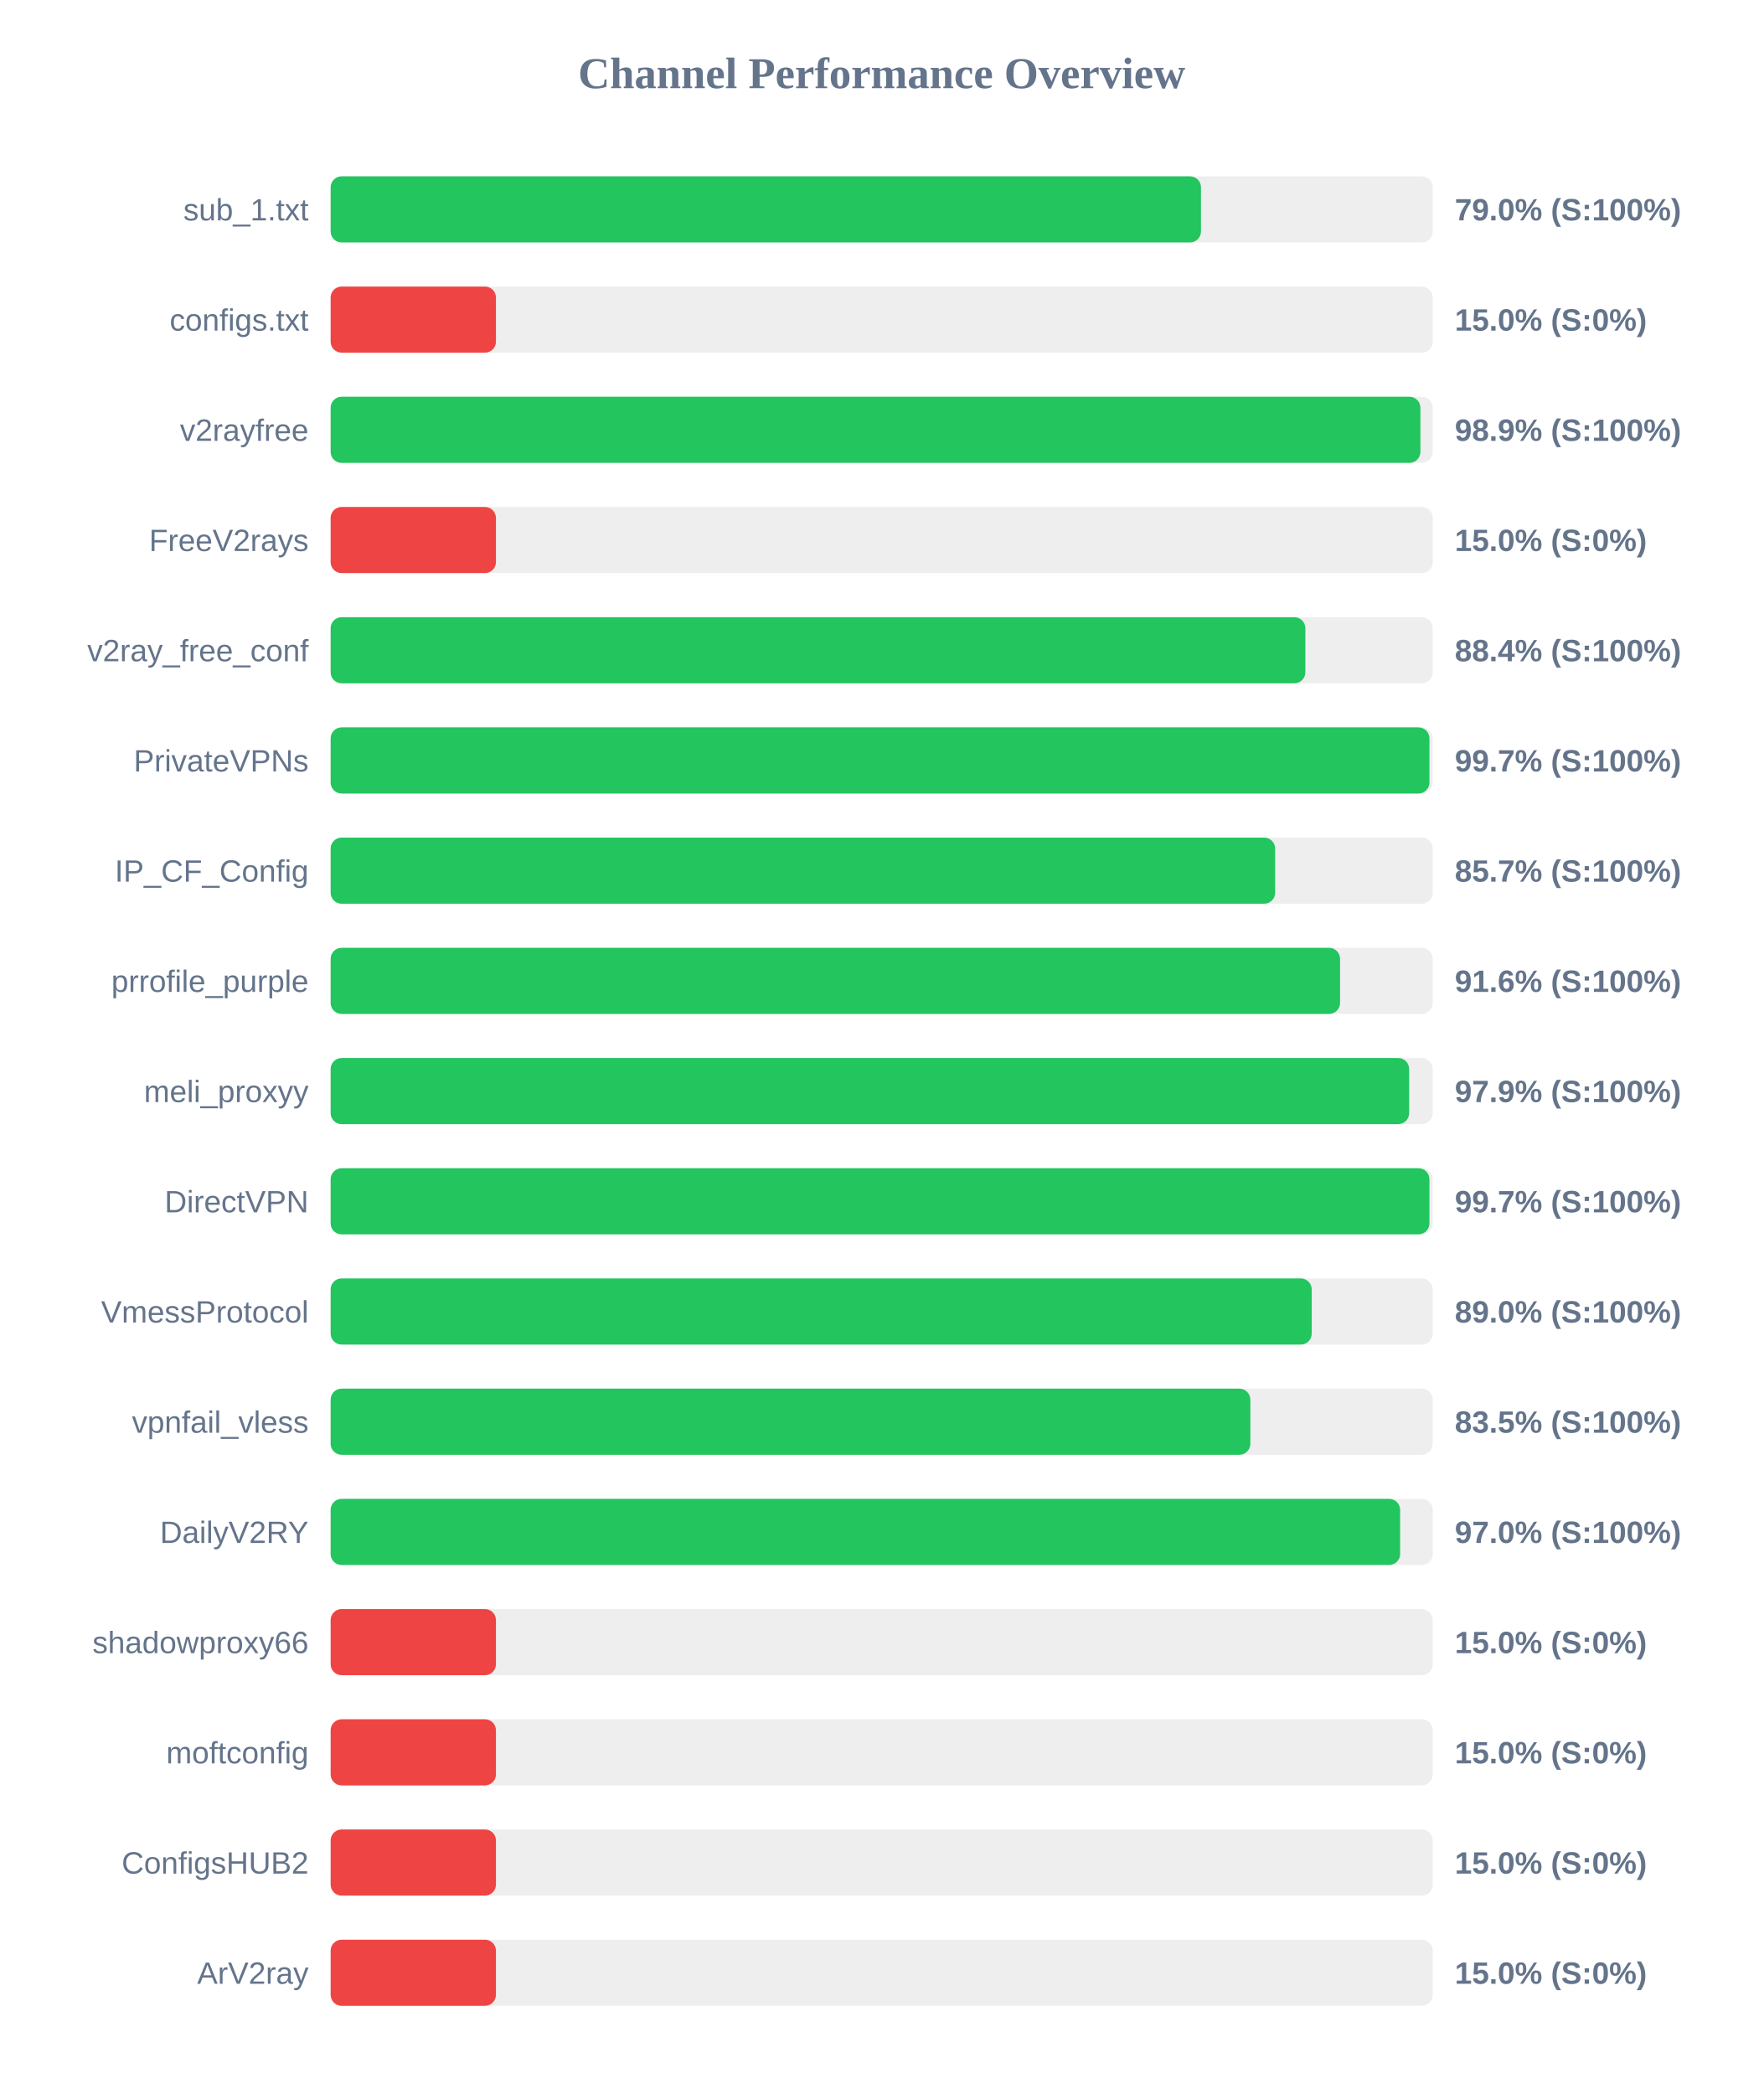
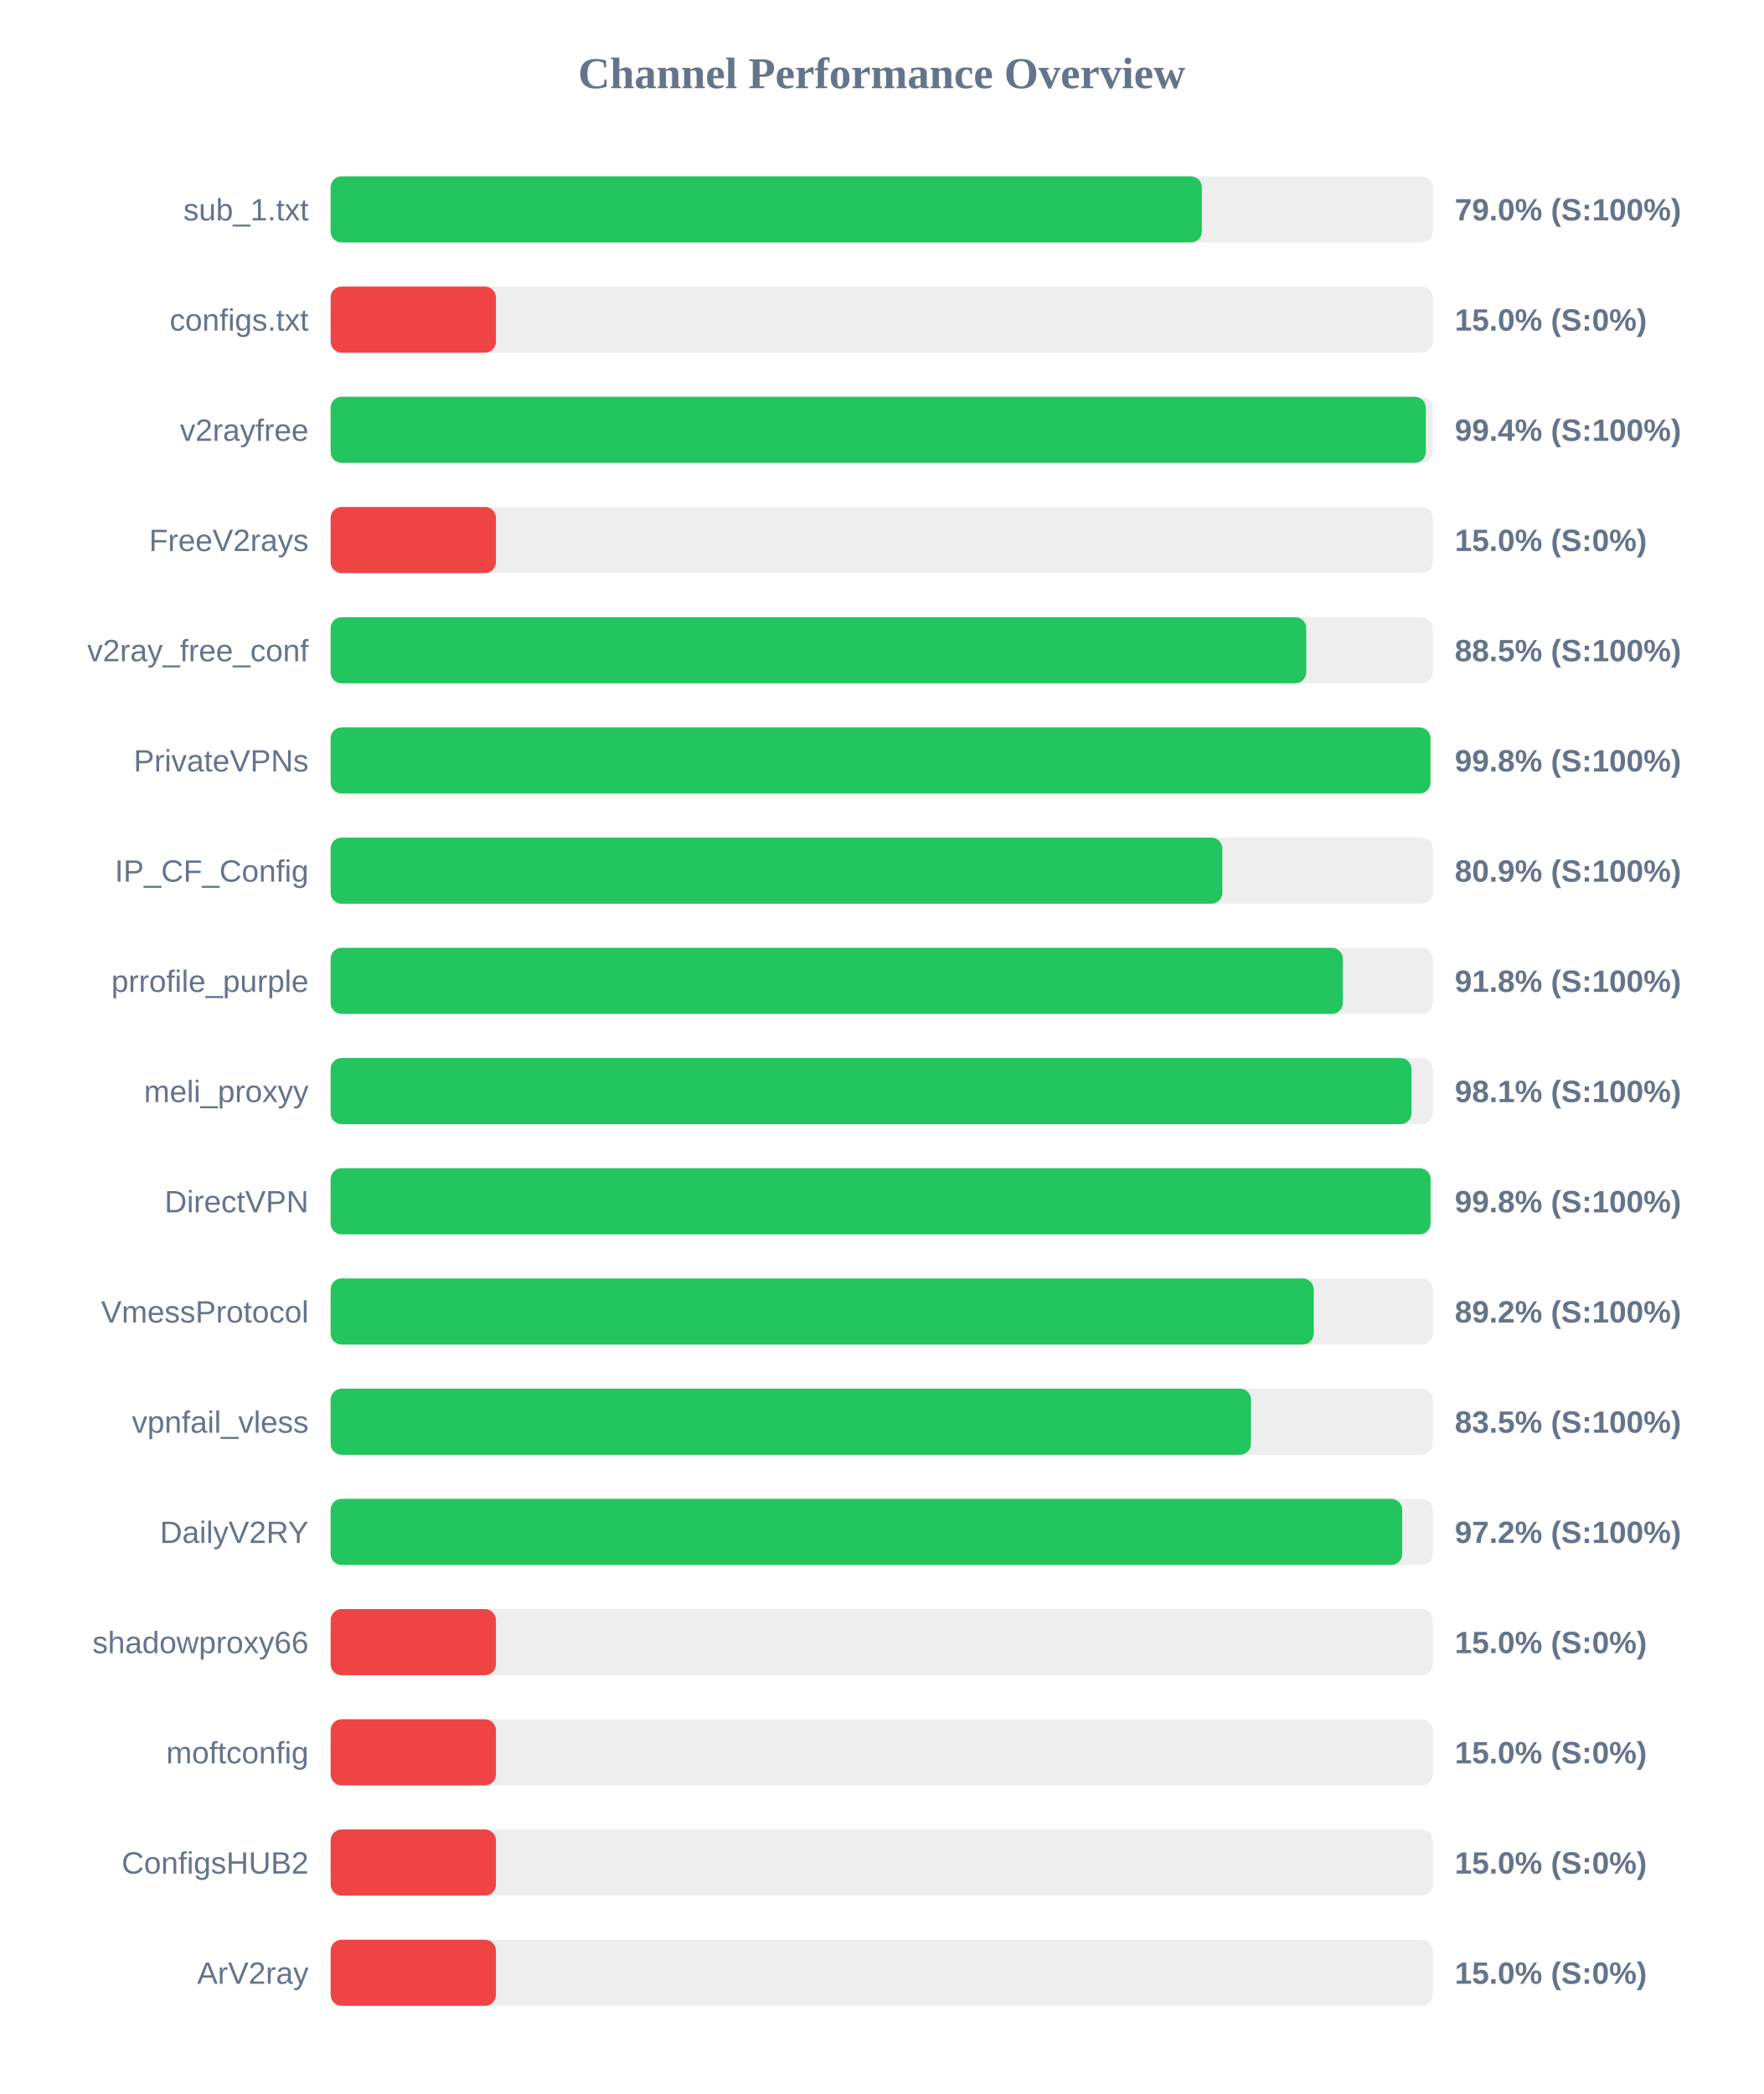
<svg xmlns="http://www.w3.org/2000/svg" width="800" height="950" version="1.1">
  <style>
        .row { font: 14px Arial; fill: #64748b; }
        .score { font: bold 14px Arial; fill: #64748b; }
    </style>
  <text x="400" y="40" text-anchor="middle" font-size="20px" font-weight="bold" fill="#64748b">Channel Performance Overview</text>
  <rect x="150" y="80" width="500" height="30" fill="#eee" rx="5" />
-   <rect x="150" y="80" width="394.85" height="30" fill="#22c55e" rx="5" />
+   <rect x="150" y="80" width="395.25" height="30" fill="#22c55e" rx="5" />
  <text x="140" y="100" text-anchor="end" class="row">sub_1.txt</text>
  <text x="660" y="100" text-anchor="start" class="score">79.0% (S:100%)</text>
  <rect x="150" y="130" width="500" height="30" fill="#eee" rx="5" />
  <rect x="150" y="130" width="75.0" height="30" fill="#ef4444" rx="5" />
  <text x="140" y="150" text-anchor="end" class="row">configs.txt</text>
  <text x="660" y="150" text-anchor="start" class="score">15.0% (S:0%)</text>
  <rect x="150" y="180" width="500" height="30" fill="#eee" rx="5" />
-   <rect x="150" y="180" width="494.4" height="30" fill="#22c55e" rx="5" />
+   <rect x="150" y="180" width="496.85" height="30" fill="#22c55e" rx="5" />
  <text x="140" y="200" text-anchor="end" class="row">v2rayfree</text>
-   <text x="660" y="200" text-anchor="start" class="score">98.9% (S:100%)</text>
+   <text x="660" y="200" text-anchor="start" class="score">99.4% (S:100%)</text>
  <rect x="150" y="230" width="500" height="30" fill="#eee" rx="5" />
  <rect x="150" y="230" width="75.0" height="30" fill="#ef4444" rx="5" />
  <text x="140" y="250" text-anchor="end" class="row">FreeV2rays</text>
  <text x="660" y="250" text-anchor="start" class="score">15.0% (S:0%)</text>
  <rect x="150" y="280" width="500" height="30" fill="#eee" rx="5" />
-   <rect x="150" y="280" width="442.2" height="30" fill="#22c55e" rx="5" />
+   <rect x="150" y="280" width="442.6" height="30" fill="#22c55e" rx="5" />
  <text x="140" y="300" text-anchor="end" class="row">v2ray_free_conf</text>
-   <text x="660" y="300" text-anchor="start" class="score">88.4% (S:100%)</text>
+   <text x="660" y="300" text-anchor="start" class="score">88.5% (S:100%)</text>
  <rect x="150" y="330" width="500" height="30" fill="#eee" rx="5" />
-   <rect x="150" y="330" width="498.5" height="30" fill="#22c55e" rx="5" />
+   <rect x="150" y="330" width="498.95" height="30" fill="#22c55e" rx="5" />
  <text x="140" y="350" text-anchor="end" class="row">PrivateVPNs</text>
-   <text x="660" y="350" text-anchor="start" class="score">99.7% (S:100%)</text>
+   <text x="660" y="350" text-anchor="start" class="score">99.8% (S:100%)</text>
  <rect x="150" y="380" width="500" height="30" fill="#eee" rx="5" />
-   <rect x="150" y="380" width="428.5" height="30" fill="#22c55e" rx="5" />
+   <rect x="150" y="380" width="404.55" height="30" fill="#22c55e" rx="5" />
  <text x="140" y="400" text-anchor="end" class="row">IP_CF_Config</text>
-   <text x="660" y="400" text-anchor="start" class="score">85.7% (S:100%)</text>
+   <text x="660" y="400" text-anchor="start" class="score">80.9% (S:100%)</text>
  <rect x="150" y="430" width="500" height="30" fill="#eee" rx="5" />
-   <rect x="150" y="430" width="457.95" height="30" fill="#22c55e" rx="5" />
+   <rect x="150" y="430" width="459.2" height="30" fill="#22c55e" rx="5" />
  <text x="140" y="450" text-anchor="end" class="row">prrofile_purple</text>
-   <text x="660" y="450" text-anchor="start" class="score">91.6% (S:100%)</text>
+   <text x="660" y="450" text-anchor="start" class="score">91.8% (S:100%)</text>
  <rect x="150" y="480" width="500" height="30" fill="#eee" rx="5" />
-   <rect x="150" y="480" width="489.3" height="30" fill="#22c55e" rx="5" />
+   <rect x="150" y="480" width="490.35" height="30" fill="#22c55e" rx="5" />
  <text x="140" y="500" text-anchor="end" class="row">meli_proxyy</text>
-   <text x="660" y="500" text-anchor="start" class="score">97.9% (S:100%)</text>
+   <text x="660" y="500" text-anchor="start" class="score">98.1% (S:100%)</text>
  <rect x="150" y="530" width="500" height="30" fill="#eee" rx="5" />
-   <rect x="150" y="530" width="498.5" height="30" fill="#22c55e" rx="5" />
+   <rect x="150" y="530" width="499.0" height="30" fill="#22c55e" rx="5" />
  <text x="140" y="550" text-anchor="end" class="row">DirectVPN</text>
-   <text x="660" y="550" text-anchor="start" class="score">99.7% (S:100%)</text>
+   <text x="660" y="550" text-anchor="start" class="score">99.8% (S:100%)</text>
  <rect x="150" y="580" width="500" height="30" fill="#eee" rx="5" />
-   <rect x="150" y="580" width="445.1" height="30" fill="#22c55e" rx="5" />
+   <rect x="150" y="580" width="446.0" height="30" fill="#22c55e" rx="5" />
  <text x="140" y="600" text-anchor="end" class="row">VmessProtocol</text>
-   <text x="660" y="600" text-anchor="start" class="score">89.0% (S:100%)</text>
+   <text x="660" y="600" text-anchor="start" class="score">89.2% (S:100%)</text>
  <rect x="150" y="630" width="500" height="30" fill="#eee" rx="5" />
-   <rect x="150" y="630" width="417.25" height="30" fill="#22c55e" rx="5" />
+   <rect x="150" y="630" width="417.55" height="30" fill="#22c55e" rx="5" />
  <text x="140" y="650" text-anchor="end" class="row">vpnfail_vless</text>
  <text x="660" y="650" text-anchor="start" class="score">83.5% (S:100%)</text>
  <rect x="150" y="680" width="500" height="30" fill="#eee" rx="5" />
-   <rect x="150" y="680" width="485.2" height="30" fill="#22c55e" rx="5" />
+   <rect x="150" y="680" width="486.15" height="30" fill="#22c55e" rx="5" />
  <text x="140" y="700" text-anchor="end" class="row">DailyV2RY</text>
-   <text x="660" y="700" text-anchor="start" class="score">97.0% (S:100%)</text>
+   <text x="660" y="700" text-anchor="start" class="score">97.2% (S:100%)</text>
  <rect x="150" y="730" width="500" height="30" fill="#eee" rx="5" />
  <rect x="150" y="730" width="75.0" height="30" fill="#ef4444" rx="5" />
  <text x="140" y="750" text-anchor="end" class="row">shadowproxy66</text>
  <text x="660" y="750" text-anchor="start" class="score">15.0% (S:0%)</text>
  <rect x="150" y="780" width="500" height="30" fill="#eee" rx="5" />
  <rect x="150" y="780" width="75.0" height="30" fill="#ef4444" rx="5" />
  <text x="140" y="800" text-anchor="end" class="row">moftconfig</text>
  <text x="660" y="800" text-anchor="start" class="score">15.0% (S:0%)</text>
  <rect x="150" y="830" width="500" height="30" fill="#eee" rx="5" />
  <rect x="150" y="830" width="75.0" height="30" fill="#ef4444" rx="5" />
  <text x="140" y="850" text-anchor="end" class="row">ConfigsHUB2</text>
  <text x="660" y="850" text-anchor="start" class="score">15.0% (S:0%)</text>
  <rect x="150" y="880" width="500" height="30" fill="#eee" rx="5" />
  <rect x="150" y="880" width="75.0" height="30" fill="#ef4444" rx="5" />
  <text x="140" y="900" text-anchor="end" class="row">ArV2ray</text>
  <text x="660" y="900" text-anchor="start" class="score">15.0% (S:0%)</text>
</svg>
